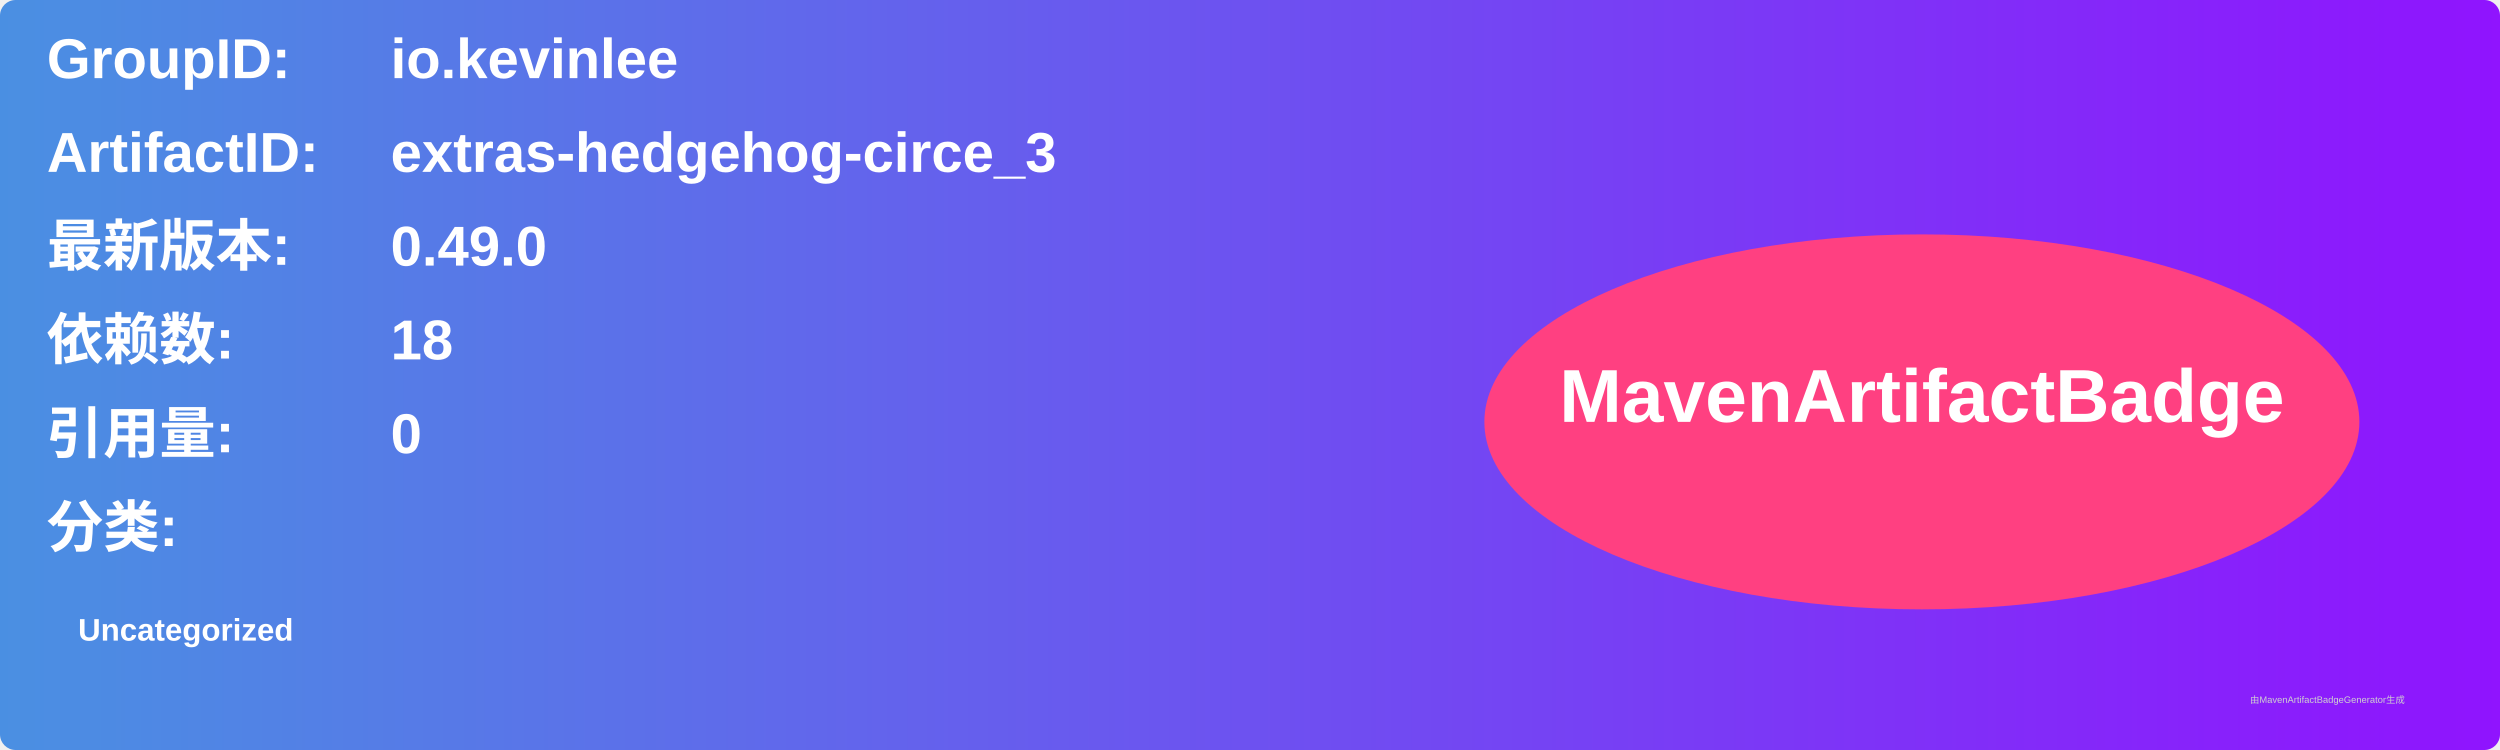
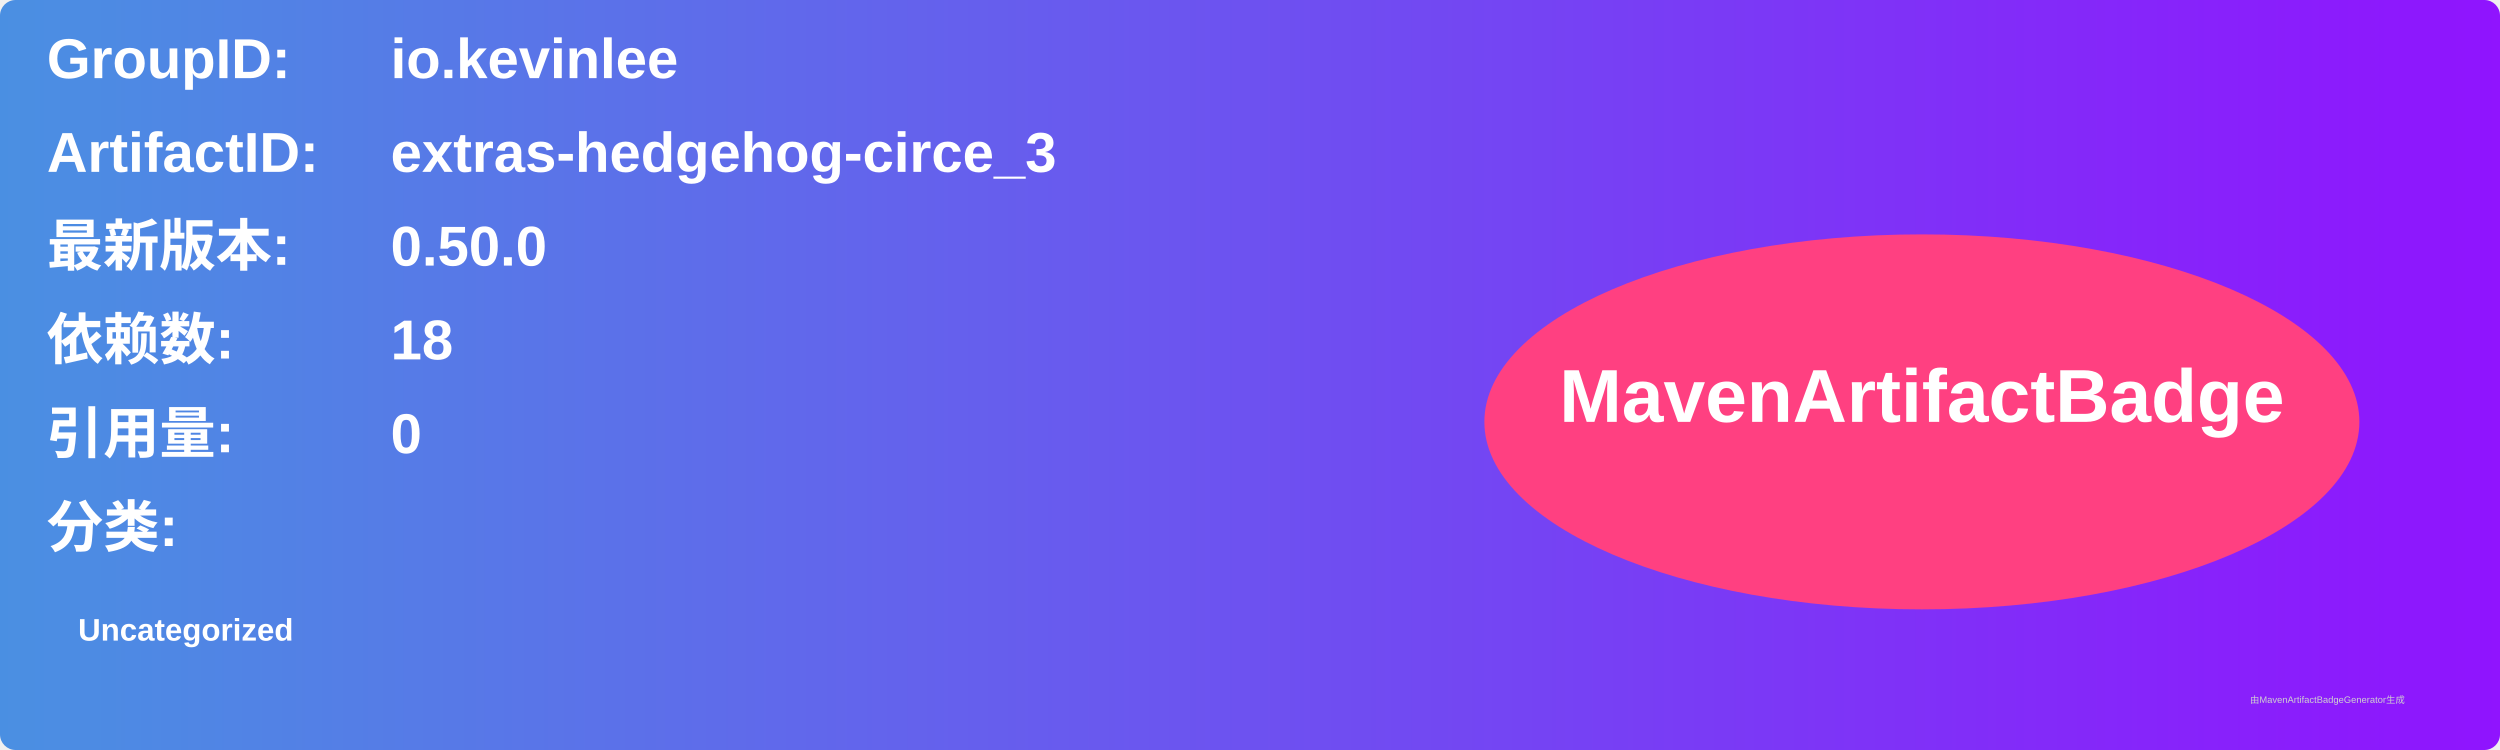
<svg xmlns="http://www.w3.org/2000/svg" width="800" height="240" viewBox="0 0 800 240">
  <linearGradient id="grad" x1="0%" y1="0%" x2="100%" y2="0%">
    <stop offset="0%" stop-color="#4a90e2" />
    <stop offset="100%" stop-color="#9013fe" />
  </linearGradient>
  <rect width="100%" height="100%" rx="5" ry="5" fill="url(#grad)" />
  <g transform="translate(15, 15)">
    <text x="0" y="10" font-family="Arial" font-size="18" fill="white" font-weight="bold" width="260">GroupID:</text>
    <text x="110" y="10" font-family="Arial" font-size="18" fill="white" font-weight="bold" width="460">io.kevinlee</text>
    <text x="0" y="40" font-family="Arial" font-size="18" fill="white" font-weight="bold" width="260">ArtifactID:</text>
    <text x="110" y="40" font-family="Arial" font-size="18" fill="white" font-weight="bold" width="460">extras-hedgehog-circe_3</text>
    <text x="0" y="70" font-family="Arial" font-size="18" fill="white" font-weight="bold">最新版本:</text>
    <text x="110" y="70" font-family="Arial" font-size="18" fill="white" font-weight="bold">
-       <tspan font-weight="bold">0.49.0</tspan>
+       <tspan font-weight="bold">0.50.0</tspan>
    </text>
    <text x="0" y="100" font-family="Arial" font-size="18" fill="white" font-weight="bold">依赖数: </text>
    <text x="110" y="100" font-family="Arial" font-size="18" fill="white">
      <tspan font-weight="bold">18</tspan>
    </text>
    <text x="0" y="130" font-family="Arial" font-size="18" fill="white" font-weight="bold">引用量: </text>
    <text x="110" y="130" font-family="Arial" font-size="18" fill="white">
      <tspan font-weight="bold">0</tspan>
    </text>
    <text x="0" y="160" font-family="Arial" font-size="18" fill="white" font-weight="bold">分类:</text>
    <text x="10" y="190" font-family="Arial" font-size="10" fill="white">
      <tspan font-weight="bold">Uncategorized</tspan>
    </text>
    <ellipse cx="600" cy="120" rx="140" ry="60" fill="#ff4081" />
    <text x="600" y="120" text-anchor="middle" font-family="Arial" font-size="24" fill="white" font-weight="bold">MavenArtifactBadge</text>
  </g>
  <text x="720" y="225" font-family="Arial" font-size="3" fill="#d0d0d0">由MavenArtifactBadgeGenerator生成</text>
</svg>
